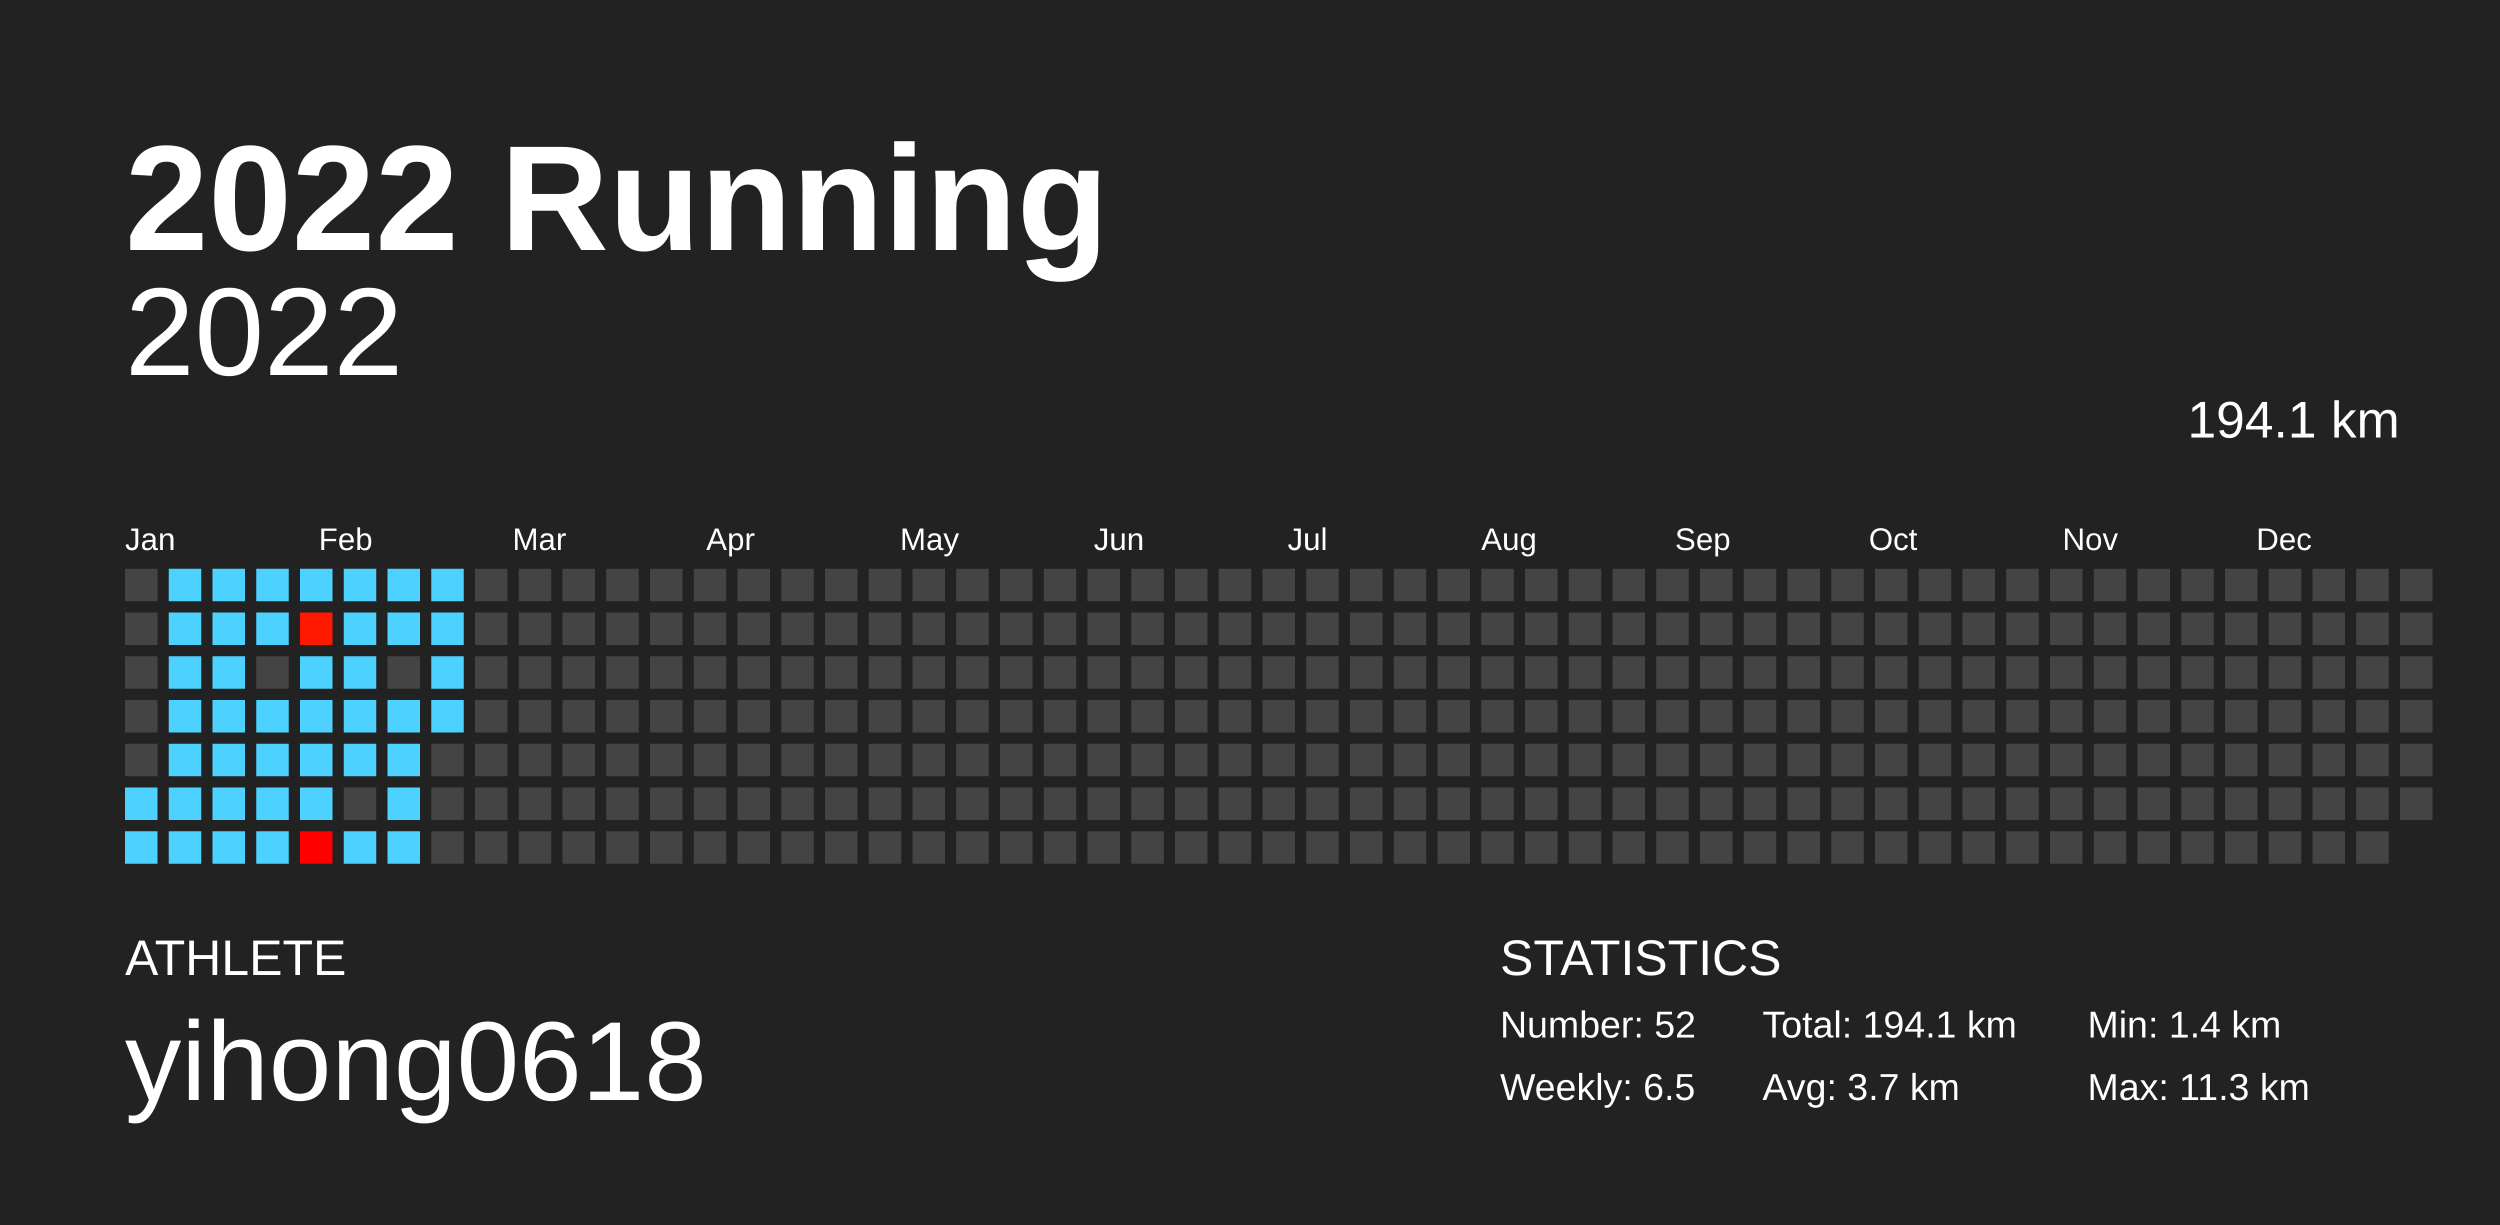
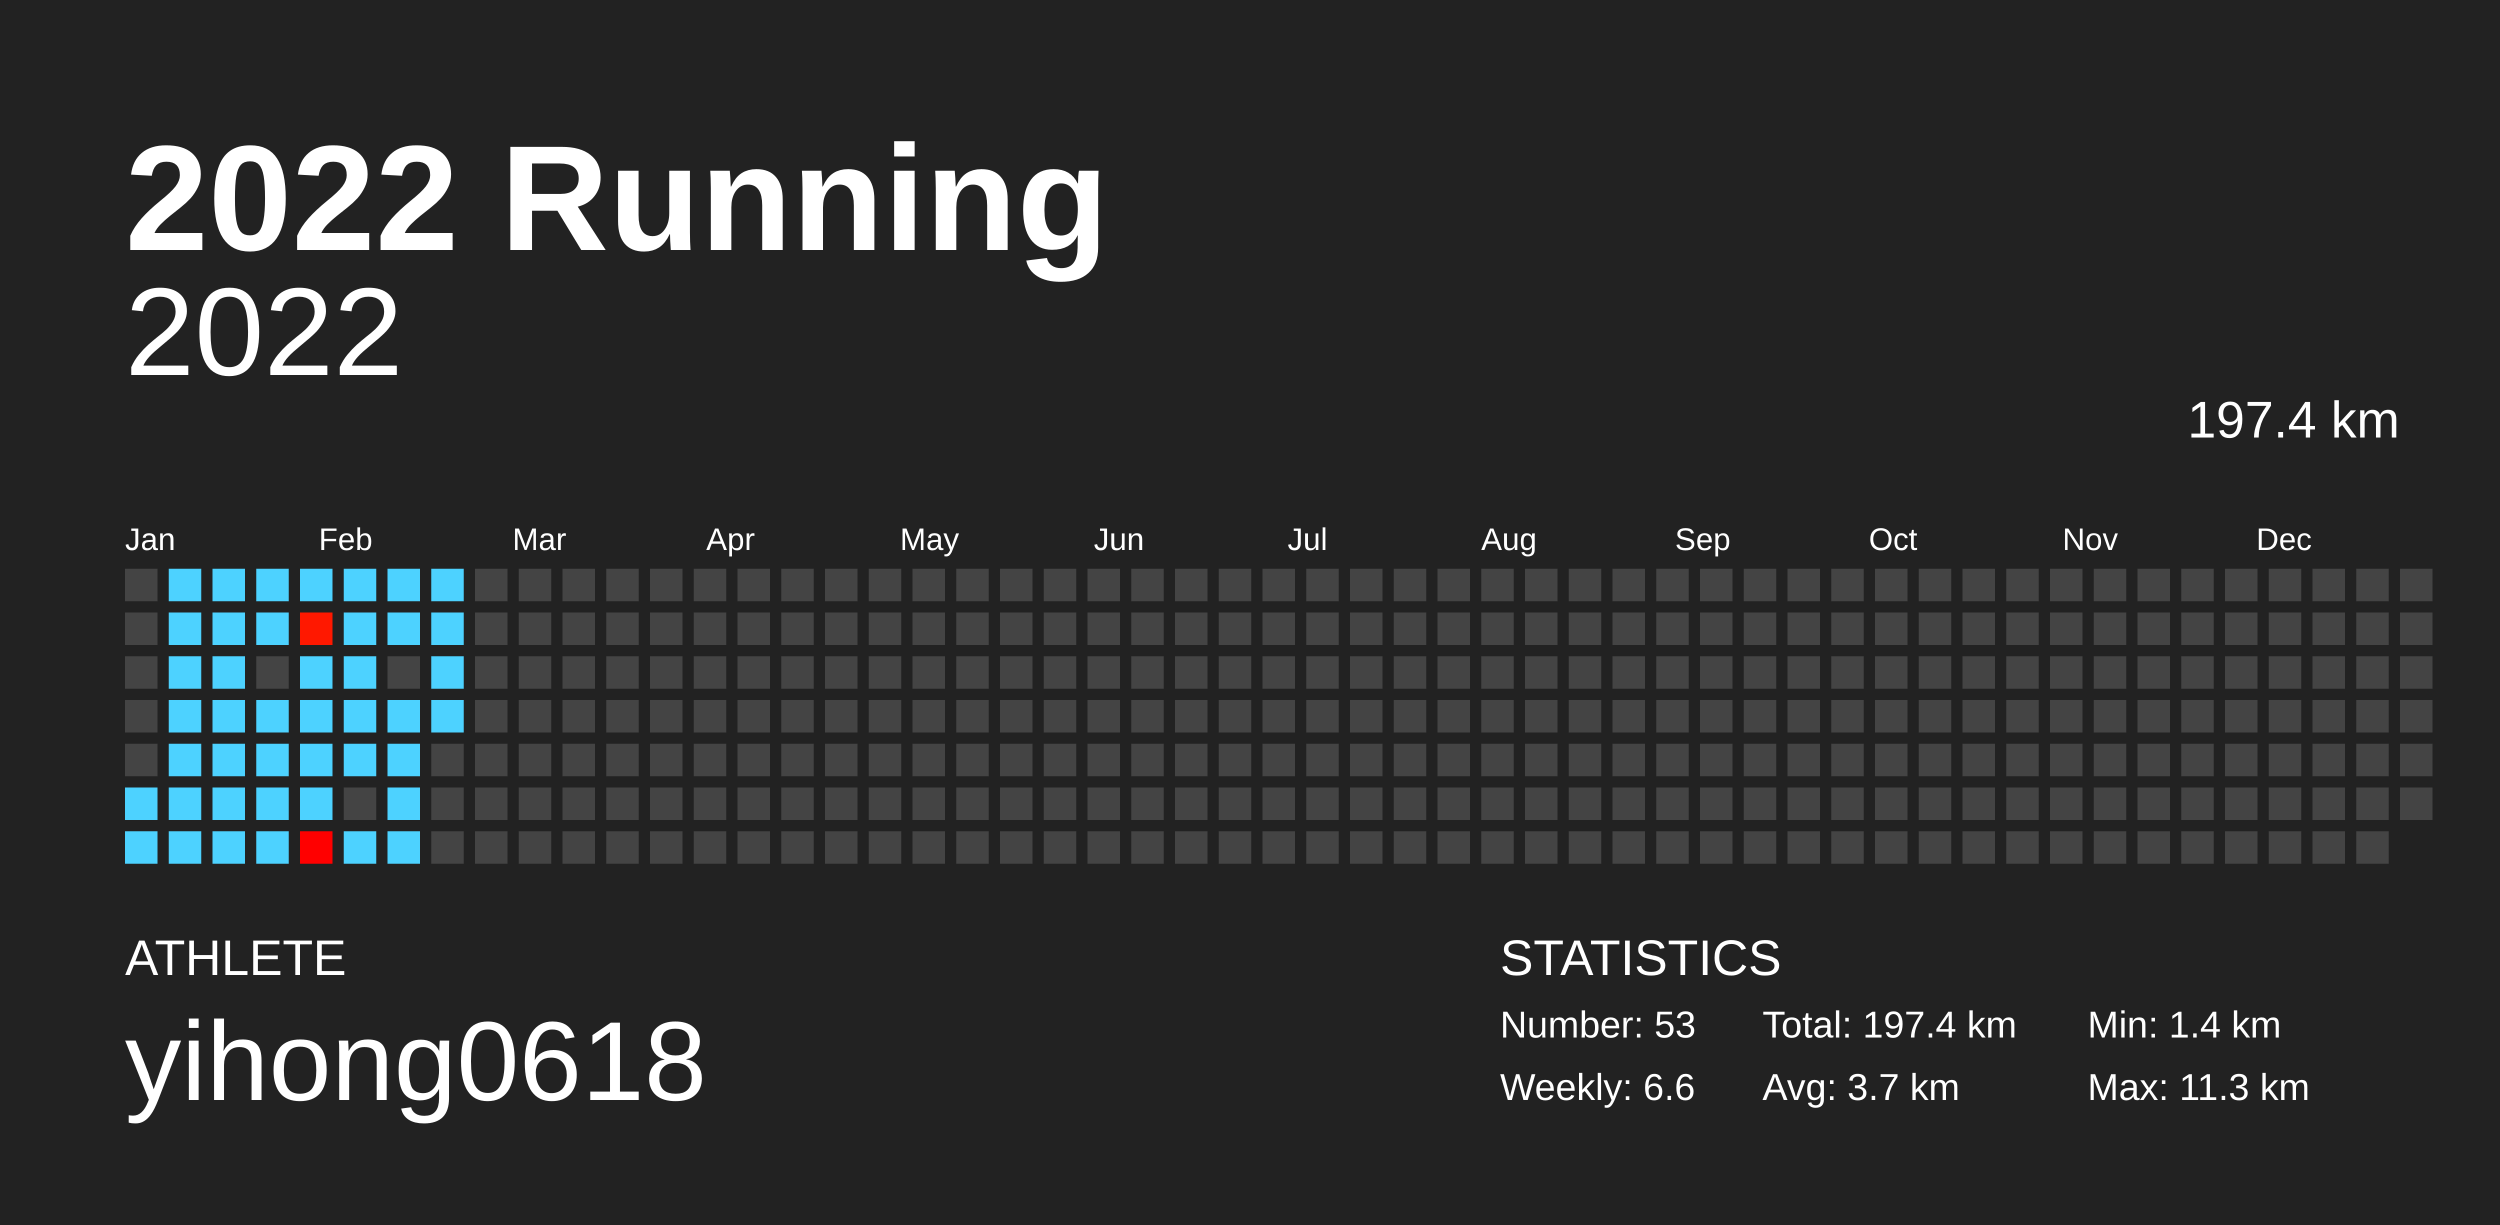
<svg xmlns="http://www.w3.org/2000/svg" baseProfile="full" height="98mm" version="1.1" viewBox="0,0,200,98" width="200mm">
  <defs />
  <rect fill="#222222" height="98" width="200" x="0" y="0" />
  <text fill="#FFFFFF" style="font-size:12px; font-family:Arial; font-weight:bold;" x="10" y="20">2022 Running</text>
  <text fill="#FFFFFF" style="font-size:4px; font-family:Arial" x="10" y="78">ATHLETE</text>
  <text fill="#FFFFFF" style="font-size:9px; font-family:Arial" x="10" y="88">yihong0618</text>
  <text fill="#FFFFFF" style="font-size:4px; font-family:Arial" x="120" y="78">STATISTICS</text>
-   <text fill="#FFFFFF" style="font-size:3px; font-family:Arial" x="120" y="83">Number: 52</text>
-   <text fill="#FFFFFF" style="font-size:3px; font-family:Arial" x="120" y="88">Weekly: 6.5</text>
-   <text fill="#FFFFFF" style="font-size:3px; font-family:Arial" x="141" y="83">Total: 194.1 km</text>
+   <text fill="#FFFFFF" style="font-size:3px; font-family:Arial" x="120" y="83">Number: 53</text>
+   <text fill="#FFFFFF" style="font-size:3px; font-family:Arial" x="120" y="88">Weekly: 6.6</text>
+   <text fill="#FFFFFF" style="font-size:3px; font-family:Arial" x="141" y="83">Total: 197.4 km</text>
  <text fill="#FFFFFF" style="font-size:3px; font-family:Arial" x="141" y="88">Avg: 3.7 km</text>
  <text fill="#FFFFFF" style="font-size:3px; font-family:Arial" x="167" y="83">Min: 1.4 km</text>
  <text fill="#FFFFFF" style="font-size:3px; font-family:Arial" x="167" y="88">Max: 11.3 km</text>
  <text alignment-baseline="hanging" fill="#FFFFFF" style="font-size:10.0px; font-family:Arial;" x="10" y="30">2022</text>
-   <text alignment-baseline="hanging" fill="#FFFFFF" style="font-size:4.125px; font-family:Arial;" x="175" y="35">194.1 km</text>
+   <text alignment-baseline="hanging" fill="#FFFFFF" style="font-size:4.125px; font-family:Arial;" x="175" y="35">197.4 km</text>
  <text fill="#FFFFFF" style="font-size:2.5px; font-family:Arial" x="10.0" y="44">Jan</text>
  <text fill="#FFFFFF" style="font-size:2.5px; font-family:Arial" x="25.5" y="44">Feb</text>
  <text fill="#FFFFFF" style="font-size:2.5px; font-family:Arial" x="41.0" y="44">Mar</text>
  <text fill="#FFFFFF" style="font-size:2.5px; font-family:Arial" x="56.5" y="44">Apr</text>
  <text fill="#FFFFFF" style="font-size:2.5px; font-family:Arial" x="72.0" y="44">May</text>
  <text fill="#FFFFFF" style="font-size:2.5px; font-family:Arial" x="87.5" y="44">Jun</text>
  <text fill="#FFFFFF" style="font-size:2.5px; font-family:Arial" x="103.0" y="44">Jul</text>
  <text fill="#FFFFFF" style="font-size:2.5px; font-family:Arial" x="118.5" y="44">Aug</text>
  <text fill="#FFFFFF" style="font-size:2.5px; font-family:Arial" x="134.0" y="44">Sep</text>
  <text fill="#FFFFFF" style="font-size:2.5px; font-family:Arial" x="149.5" y="44">Oct</text>
  <text fill="#FFFFFF" style="font-size:2.5px; font-family:Arial" x="165.0" y="44">Nov</text>
  <text fill="#FFFFFF" style="font-size:2.5px; font-family:Arial" x="180.5" y="44">Dec</text>
  <rect fill="#444444" height="2.6" width="2.6" x="10.0" y="45.5" />
  <rect fill="#444444" height="2.6" width="2.6" x="10.0" y="49.0" />
  <rect fill="#444444" height="2.6" width="2.6" x="10.0" y="52.5" />
  <rect fill="#444444" height="2.6" width="2.6" x="10.0" y="56.0" />
  <rect fill="#444444" height="2.6" width="2.6" x="10.0" y="59.5" />
  <rect fill="#4dd2ff" height="2.6" width="2.6" x="10.0" y="63.0" />
  <rect fill="#4dd2ff" height="2.6" width="2.6" x="10.0" y="66.5" />
  <rect fill="#4dd2ff" height="2.6" width="2.6" x="13.5" y="45.5" />
  <rect fill="#4dd2ff" height="2.6" width="2.6" x="13.5" y="49.0" />
  <rect fill="#4dd2ff" height="2.6" width="2.6" x="13.5" y="52.5" />
  <rect fill="#4dd2ff" height="2.6" width="2.6" x="13.5" y="56.0" />
  <rect fill="#4dd2ff" height="2.6" width="2.6" x="13.5" y="59.5" />
  <rect fill="#4dd2ff" height="2.6" width="2.6" x="13.5" y="63.0" />
  <rect fill="#4dd2ff" height="2.6" width="2.6" x="13.5" y="66.5" />
  <rect fill="#4dd2ff" height="2.6" width="2.6" x="17.0" y="45.5" />
  <rect fill="#4dd2ff" height="2.6" width="2.6" x="17.0" y="49.0" />
  <rect fill="#4dd2ff" height="2.6" width="2.6" x="17.0" y="52.5" />
  <rect fill="#4dd2ff" height="2.6" width="2.6" x="17.0" y="56.0" />
  <rect fill="#4dd2ff" height="2.6" width="2.6" x="17.0" y="59.5" />
  <rect fill="#4dd2ff" height="2.6" width="2.6" x="17.0" y="63.0" />
  <rect fill="#4dd2ff" height="2.6" width="2.6" x="17.0" y="66.5" />
  <rect fill="#4dd2ff" height="2.6" width="2.6" x="20.5" y="45.5" />
  <rect fill="#4dd2ff" height="2.6" width="2.6" x="20.5" y="49.0" />
  <rect fill="#444444" height="2.6" width="2.6" x="20.5" y="52.5" />
  <rect fill="#4dd2ff" height="2.6" width="2.6" x="20.5" y="56.0" />
  <rect fill="#4dd2ff" height="2.6" width="2.6" x="20.5" y="59.5" />
  <rect fill="#4dd2ff" height="2.6" width="2.6" x="20.5" y="63.0" />
  <rect fill="#4dd2ff" height="2.6" width="2.6" x="20.5" y="66.5" />
  <rect fill="#4dd2ff" height="2.6" width="2.6" x="24.0" y="45.5" />
  <rect fill="#ff1800" height="2.6" width="2.6" x="24.0" y="49.0" />
  <rect fill="#4dd2ff" height="2.6" width="2.6" x="24.0" y="52.5" />
  <rect fill="#4dd2ff" height="2.6" width="2.6" x="24.0" y="56.0" />
  <rect fill="#4dd2ff" height="2.6" width="2.6" x="24.0" y="59.5" />
  <rect fill="#4dd2ff" height="2.6" width="2.6" x="24.0" y="63.0" />
  <rect fill="#ff0000" height="2.6" width="2.6" x="24.0" y="66.5" />
  <rect fill="#4dd2ff" height="2.6" width="2.6" x="27.5" y="45.5" />
  <rect fill="#4dd2ff" height="2.6" width="2.6" x="27.5" y="49.0" />
  <rect fill="#4dd2ff" height="2.6" width="2.6" x="27.5" y="52.5" />
  <rect fill="#4dd2ff" height="2.6" width="2.6" x="27.5" y="56.0" />
  <rect fill="#4dd2ff" height="2.6" width="2.6" x="27.5" y="59.5" />
  <rect fill="#444444" height="2.6" width="2.6" x="27.5" y="63.0" />
  <rect fill="#4dd2ff" height="2.6" width="2.6" x="27.5" y="66.5" />
  <rect fill="#4dd2ff" height="2.6" width="2.6" x="31.0" y="45.5" />
  <rect fill="#4dd2ff" height="2.6" width="2.6" x="31.0" y="49.0" />
  <rect fill="#444444" height="2.6" width="2.6" x="31.0" y="52.5" />
  <rect fill="#4dd2ff" height="2.6" width="2.6" x="31.0" y="56.0" />
  <rect fill="#4dd2ff" height="2.6" width="2.6" x="31.0" y="59.5" />
  <rect fill="#4dd2ff" height="2.6" width="2.6" x="31.0" y="63.0" />
  <rect fill="#4dd2ff" height="2.6" width="2.6" x="31.0" y="66.5" />
  <rect fill="#4dd2ff" height="2.6" width="2.6" x="34.5" y="45.5" />
  <rect fill="#4dd2ff" height="2.6" width="2.6" x="34.5" y="49.0" />
  <rect fill="#4dd2ff" height="2.6" width="2.6" x="34.5" y="52.5" />
  <rect fill="#4dd2ff" height="2.6" width="2.6" x="34.5" y="56.0" />
  <rect fill="#444444" height="2.6" width="2.6" x="34.5" y="59.5" />
  <rect fill="#444444" height="2.6" width="2.6" x="34.5" y="63.0" />
  <rect fill="#444444" height="2.6" width="2.6" x="34.5" y="66.5" />
  <rect fill="#444444" height="2.6" width="2.6" x="38.0" y="45.5" />
  <rect fill="#444444" height="2.6" width="2.6" x="38.0" y="49.0" />
  <rect fill="#444444" height="2.6" width="2.6" x="38.0" y="52.5" />
  <rect fill="#444444" height="2.6" width="2.6" x="38.0" y="56.0" />
  <rect fill="#444444" height="2.6" width="2.6" x="38.0" y="59.5" />
  <rect fill="#444444" height="2.6" width="2.6" x="38.0" y="63.0" />
  <rect fill="#444444" height="2.6" width="2.6" x="38.0" y="66.5" />
  <rect fill="#444444" height="2.6" width="2.6" x="41.5" y="45.5" />
  <rect fill="#444444" height="2.6" width="2.6" x="41.5" y="49.0" />
  <rect fill="#444444" height="2.6" width="2.6" x="41.5" y="52.5" />
  <rect fill="#444444" height="2.6" width="2.6" x="41.5" y="56.0" />
  <rect fill="#444444" height="2.6" width="2.6" x="41.5" y="59.5" />
  <rect fill="#444444" height="2.6" width="2.6" x="41.5" y="63.0" />
  <rect fill="#444444" height="2.6" width="2.6" x="41.5" y="66.5" />
  <rect fill="#444444" height="2.6" width="2.6" x="45.0" y="45.5" />
  <rect fill="#444444" height="2.6" width="2.6" x="45.0" y="49.0" />
  <rect fill="#444444" height="2.6" width="2.6" x="45.0" y="52.5" />
  <rect fill="#444444" height="2.6" width="2.6" x="45.0" y="56.0" />
  <rect fill="#444444" height="2.6" width="2.6" x="45.0" y="59.5" />
  <rect fill="#444444" height="2.6" width="2.6" x="45.0" y="63.0" />
  <rect fill="#444444" height="2.6" width="2.6" x="45.0" y="66.5" />
  <rect fill="#444444" height="2.6" width="2.6" x="48.5" y="45.5" />
  <rect fill="#444444" height="2.6" width="2.6" x="48.5" y="49.0" />
  <rect fill="#444444" height="2.6" width="2.6" x="48.5" y="52.5" />
  <rect fill="#444444" height="2.6" width="2.6" x="48.5" y="56.0" />
  <rect fill="#444444" height="2.6" width="2.6" x="48.5" y="59.5" />
  <rect fill="#444444" height="2.6" width="2.6" x="48.5" y="63.0" />
  <rect fill="#444444" height="2.6" width="2.6" x="48.5" y="66.5" />
  <rect fill="#444444" height="2.6" width="2.6" x="52.0" y="45.5" />
  <rect fill="#444444" height="2.6" width="2.6" x="52.0" y="49.0" />
  <rect fill="#444444" height="2.6" width="2.6" x="52.0" y="52.5" />
  <rect fill="#444444" height="2.6" width="2.6" x="52.0" y="56.0" />
  <rect fill="#444444" height="2.6" width="2.6" x="52.0" y="59.5" />
  <rect fill="#444444" height="2.6" width="2.6" x="52.0" y="63.0" />
  <rect fill="#444444" height="2.6" width="2.6" x="52.0" y="66.5" />
  <rect fill="#444444" height="2.6" width="2.6" x="55.5" y="45.5" />
  <rect fill="#444444" height="2.6" width="2.6" x="55.5" y="49.0" />
  <rect fill="#444444" height="2.6" width="2.6" x="55.5" y="52.5" />
  <rect fill="#444444" height="2.6" width="2.6" x="55.5" y="56.0" />
  <rect fill="#444444" height="2.6" width="2.6" x="55.5" y="59.5" />
  <rect fill="#444444" height="2.6" width="2.6" x="55.5" y="63.0" />
  <rect fill="#444444" height="2.6" width="2.6" x="55.5" y="66.5" />
  <rect fill="#444444" height="2.6" width="2.6" x="59.0" y="45.5" />
  <rect fill="#444444" height="2.6" width="2.6" x="59.0" y="49.0" />
  <rect fill="#444444" height="2.6" width="2.6" x="59.0" y="52.5" />
  <rect fill="#444444" height="2.6" width="2.6" x="59.0" y="56.0" />
  <rect fill="#444444" height="2.6" width="2.6" x="59.0" y="59.5" />
  <rect fill="#444444" height="2.6" width="2.6" x="59.0" y="63.0" />
  <rect fill="#444444" height="2.6" width="2.6" x="59.0" y="66.5" />
  <rect fill="#444444" height="2.6" width="2.6" x="62.5" y="45.5" />
  <rect fill="#444444" height="2.6" width="2.6" x="62.5" y="49.0" />
  <rect fill="#444444" height="2.6" width="2.6" x="62.5" y="52.5" />
  <rect fill="#444444" height="2.6" width="2.6" x="62.5" y="56.0" />
  <rect fill="#444444" height="2.6" width="2.6" x="62.5" y="59.5" />
  <rect fill="#444444" height="2.6" width="2.6" x="62.5" y="63.0" />
  <rect fill="#444444" height="2.6" width="2.6" x="62.5" y="66.5" />
  <rect fill="#444444" height="2.6" width="2.6" x="66.0" y="45.5" />
  <rect fill="#444444" height="2.6" width="2.6" x="66.0" y="49.0" />
  <rect fill="#444444" height="2.6" width="2.6" x="66.0" y="52.5" />
  <rect fill="#444444" height="2.6" width="2.6" x="66.0" y="56.0" />
  <rect fill="#444444" height="2.6" width="2.6" x="66.0" y="59.5" />
  <rect fill="#444444" height="2.6" width="2.6" x="66.0" y="63.0" />
  <rect fill="#444444" height="2.6" width="2.6" x="66.0" y="66.5" />
  <rect fill="#444444" height="2.6" width="2.6" x="69.5" y="45.5" />
  <rect fill="#444444" height="2.6" width="2.6" x="69.5" y="49.0" />
  <rect fill="#444444" height="2.6" width="2.6" x="69.5" y="52.5" />
  <rect fill="#444444" height="2.6" width="2.6" x="69.5" y="56.0" />
  <rect fill="#444444" height="2.6" width="2.6" x="69.5" y="59.5" />
  <rect fill="#444444" height="2.6" width="2.6" x="69.5" y="63.0" />
  <rect fill="#444444" height="2.6" width="2.6" x="69.5" y="66.5" />
  <rect fill="#444444" height="2.6" width="2.6" x="73.0" y="45.5" />
  <rect fill="#444444" height="2.6" width="2.6" x="73.0" y="49.0" />
  <rect fill="#444444" height="2.6" width="2.6" x="73.0" y="52.5" />
  <rect fill="#444444" height="2.6" width="2.6" x="73.0" y="56.0" />
  <rect fill="#444444" height="2.6" width="2.6" x="73.0" y="59.5" />
  <rect fill="#444444" height="2.6" width="2.6" x="73.0" y="63.0" />
  <rect fill="#444444" height="2.6" width="2.6" x="73.0" y="66.5" />
  <rect fill="#444444" height="2.6" width="2.6" x="76.5" y="45.5" />
  <rect fill="#444444" height="2.6" width="2.6" x="76.5" y="49.0" />
  <rect fill="#444444" height="2.6" width="2.6" x="76.5" y="52.5" />
  <rect fill="#444444" height="2.6" width="2.6" x="76.5" y="56.0" />
  <rect fill="#444444" height="2.6" width="2.6" x="76.5" y="59.5" />
  <rect fill="#444444" height="2.6" width="2.6" x="76.5" y="63.0" />
  <rect fill="#444444" height="2.6" width="2.6" x="76.5" y="66.5" />
  <rect fill="#444444" height="2.6" width="2.6" x="80.0" y="45.5" />
  <rect fill="#444444" height="2.6" width="2.6" x="80.0" y="49.0" />
  <rect fill="#444444" height="2.6" width="2.6" x="80.0" y="52.5" />
  <rect fill="#444444" height="2.6" width="2.6" x="80.0" y="56.0" />
  <rect fill="#444444" height="2.6" width="2.6" x="80.0" y="59.5" />
  <rect fill="#444444" height="2.6" width="2.6" x="80.0" y="63.0" />
  <rect fill="#444444" height="2.6" width="2.6" x="80.0" y="66.5" />
  <rect fill="#444444" height="2.6" width="2.6" x="83.5" y="45.5" />
  <rect fill="#444444" height="2.6" width="2.6" x="83.5" y="49.0" />
  <rect fill="#444444" height="2.6" width="2.6" x="83.5" y="52.5" />
  <rect fill="#444444" height="2.6" width="2.6" x="83.5" y="56.0" />
  <rect fill="#444444" height="2.6" width="2.6" x="83.5" y="59.5" />
  <rect fill="#444444" height="2.6" width="2.6" x="83.5" y="63.0" />
  <rect fill="#444444" height="2.6" width="2.6" x="83.5" y="66.5" />
  <rect fill="#444444" height="2.6" width="2.6" x="87.0" y="45.5" />
  <rect fill="#444444" height="2.6" width="2.6" x="87.0" y="49.0" />
  <rect fill="#444444" height="2.6" width="2.6" x="87.0" y="52.5" />
  <rect fill="#444444" height="2.6" width="2.6" x="87.0" y="56.0" />
  <rect fill="#444444" height="2.6" width="2.6" x="87.0" y="59.5" />
  <rect fill="#444444" height="2.6" width="2.6" x="87.0" y="63.0" />
  <rect fill="#444444" height="2.6" width="2.6" x="87.0" y="66.5" />
  <rect fill="#444444" height="2.6" width="2.6" x="90.5" y="45.5" />
  <rect fill="#444444" height="2.6" width="2.6" x="90.5" y="49.0" />
  <rect fill="#444444" height="2.6" width="2.6" x="90.5" y="52.5" />
  <rect fill="#444444" height="2.6" width="2.6" x="90.5" y="56.0" />
  <rect fill="#444444" height="2.6" width="2.6" x="90.5" y="59.5" />
  <rect fill="#444444" height="2.6" width="2.6" x="90.5" y="63.0" />
  <rect fill="#444444" height="2.6" width="2.6" x="90.5" y="66.5" />
  <rect fill="#444444" height="2.6" width="2.6" x="94.0" y="45.5" />
  <rect fill="#444444" height="2.6" width="2.6" x="94.0" y="49.0" />
  <rect fill="#444444" height="2.6" width="2.6" x="94.0" y="52.5" />
  <rect fill="#444444" height="2.6" width="2.6" x="94.0" y="56.0" />
  <rect fill="#444444" height="2.6" width="2.6" x="94.0" y="59.5" />
  <rect fill="#444444" height="2.6" width="2.6" x="94.0" y="63.0" />
  <rect fill="#444444" height="2.6" width="2.6" x="94.0" y="66.5" />
  <rect fill="#444444" height="2.6" width="2.6" x="97.5" y="45.5" />
  <rect fill="#444444" height="2.6" width="2.6" x="97.5" y="49.0" />
  <rect fill="#444444" height="2.6" width="2.6" x="97.5" y="52.5" />
  <rect fill="#444444" height="2.6" width="2.6" x="97.5" y="56.0" />
  <rect fill="#444444" height="2.6" width="2.6" x="97.5" y="59.5" />
  <rect fill="#444444" height="2.6" width="2.6" x="97.5" y="63.0" />
  <rect fill="#444444" height="2.6" width="2.6" x="97.5" y="66.5" />
  <rect fill="#444444" height="2.6" width="2.6" x="101.0" y="45.5" />
  <rect fill="#444444" height="2.6" width="2.6" x="101.0" y="49.0" />
  <rect fill="#444444" height="2.6" width="2.6" x="101.0" y="52.5" />
  <rect fill="#444444" height="2.6" width="2.6" x="101.0" y="56.0" />
  <rect fill="#444444" height="2.6" width="2.6" x="101.0" y="59.5" />
  <rect fill="#444444" height="2.6" width="2.6" x="101.0" y="63.0" />
  <rect fill="#444444" height="2.6" width="2.6" x="101.0" y="66.5" />
  <rect fill="#444444" height="2.6" width="2.6" x="104.5" y="45.5" />
  <rect fill="#444444" height="2.6" width="2.6" x="104.5" y="49.0" />
  <rect fill="#444444" height="2.6" width="2.6" x="104.5" y="52.5" />
  <rect fill="#444444" height="2.6" width="2.6" x="104.5" y="56.0" />
  <rect fill="#444444" height="2.6" width="2.6" x="104.5" y="59.5" />
  <rect fill="#444444" height="2.6" width="2.6" x="104.5" y="63.0" />
  <rect fill="#444444" height="2.6" width="2.6" x="104.5" y="66.5" />
  <rect fill="#444444" height="2.6" width="2.6" x="108.0" y="45.5" />
  <rect fill="#444444" height="2.6" width="2.6" x="108.0" y="49.0" />
  <rect fill="#444444" height="2.6" width="2.6" x="108.0" y="52.5" />
  <rect fill="#444444" height="2.6" width="2.6" x="108.0" y="56.0" />
  <rect fill="#444444" height="2.6" width="2.6" x="108.0" y="59.5" />
  <rect fill="#444444" height="2.6" width="2.6" x="108.0" y="63.0" />
  <rect fill="#444444" height="2.6" width="2.6" x="108.0" y="66.5" />
  <rect fill="#444444" height="2.6" width="2.6" x="111.5" y="45.5" />
  <rect fill="#444444" height="2.6" width="2.6" x="111.5" y="49.0" />
  <rect fill="#444444" height="2.6" width="2.6" x="111.5" y="52.5" />
  <rect fill="#444444" height="2.6" width="2.6" x="111.5" y="56.0" />
  <rect fill="#444444" height="2.6" width="2.6" x="111.5" y="59.5" />
  <rect fill="#444444" height="2.6" width="2.6" x="111.5" y="63.0" />
  <rect fill="#444444" height="2.6" width="2.6" x="111.5" y="66.5" />
  <rect fill="#444444" height="2.6" width="2.6" x="115.0" y="45.5" />
  <rect fill="#444444" height="2.6" width="2.6" x="115.0" y="49.0" />
  <rect fill="#444444" height="2.6" width="2.6" x="115.0" y="52.5" />
  <rect fill="#444444" height="2.6" width="2.6" x="115.0" y="56.0" />
  <rect fill="#444444" height="2.6" width="2.6" x="115.0" y="59.5" />
  <rect fill="#444444" height="2.6" width="2.6" x="115.0" y="63.0" />
  <rect fill="#444444" height="2.6" width="2.6" x="115.0" y="66.5" />
  <rect fill="#444444" height="2.6" width="2.6" x="118.5" y="45.5" />
  <rect fill="#444444" height="2.6" width="2.6" x="118.5" y="49.0" />
  <rect fill="#444444" height="2.6" width="2.6" x="118.5" y="52.5" />
  <rect fill="#444444" height="2.6" width="2.6" x="118.5" y="56.0" />
  <rect fill="#444444" height="2.6" width="2.6" x="118.5" y="59.5" />
  <rect fill="#444444" height="2.6" width="2.6" x="118.5" y="63.0" />
  <rect fill="#444444" height="2.6" width="2.6" x="118.5" y="66.5" />
  <rect fill="#444444" height="2.6" width="2.6" x="122.0" y="45.5" />
  <rect fill="#444444" height="2.6" width="2.6" x="122.0" y="49.0" />
  <rect fill="#444444" height="2.6" width="2.6" x="122.0" y="52.5" />
  <rect fill="#444444" height="2.6" width="2.6" x="122.0" y="56.0" />
  <rect fill="#444444" height="2.6" width="2.6" x="122.0" y="59.5" />
  <rect fill="#444444" height="2.6" width="2.6" x="122.0" y="63.0" />
  <rect fill="#444444" height="2.6" width="2.6" x="122.0" y="66.5" />
  <rect fill="#444444" height="2.6" width="2.6" x="125.5" y="45.5" />
  <rect fill="#444444" height="2.6" width="2.6" x="125.5" y="49.0" />
  <rect fill="#444444" height="2.6" width="2.6" x="125.5" y="52.5" />
  <rect fill="#444444" height="2.6" width="2.6" x="125.5" y="56.0" />
  <rect fill="#444444" height="2.6" width="2.6" x="125.5" y="59.5" />
  <rect fill="#444444" height="2.6" width="2.6" x="125.5" y="63.0" />
  <rect fill="#444444" height="2.6" width="2.6" x="125.5" y="66.5" />
  <rect fill="#444444" height="2.6" width="2.6" x="129.0" y="45.5" />
  <rect fill="#444444" height="2.6" width="2.6" x="129.0" y="49.0" />
  <rect fill="#444444" height="2.6" width="2.6" x="129.0" y="52.5" />
  <rect fill="#444444" height="2.6" width="2.6" x="129.0" y="56.0" />
  <rect fill="#444444" height="2.6" width="2.6" x="129.0" y="59.5" />
  <rect fill="#444444" height="2.6" width="2.6" x="129.0" y="63.0" />
  <rect fill="#444444" height="2.6" width="2.6" x="129.0" y="66.5" />
  <rect fill="#444444" height="2.6" width="2.6" x="132.5" y="45.5" />
  <rect fill="#444444" height="2.6" width="2.6" x="132.5" y="49.0" />
  <rect fill="#444444" height="2.6" width="2.6" x="132.5" y="52.5" />
  <rect fill="#444444" height="2.6" width="2.6" x="132.5" y="56.0" />
  <rect fill="#444444" height="2.6" width="2.6" x="132.5" y="59.5" />
  <rect fill="#444444" height="2.6" width="2.6" x="132.5" y="63.0" />
  <rect fill="#444444" height="2.6" width="2.6" x="132.5" y="66.5" />
  <rect fill="#444444" height="2.6" width="2.6" x="136.0" y="45.5" />
  <rect fill="#444444" height="2.6" width="2.6" x="136.0" y="49.0" />
  <rect fill="#444444" height="2.6" width="2.6" x="136.0" y="52.5" />
  <rect fill="#444444" height="2.6" width="2.6" x="136.0" y="56.0" />
  <rect fill="#444444" height="2.6" width="2.6" x="136.0" y="59.5" />
  <rect fill="#444444" height="2.6" width="2.6" x="136.0" y="63.0" />
  <rect fill="#444444" height="2.6" width="2.6" x="136.0" y="66.5" />
  <rect fill="#444444" height="2.6" width="2.6" x="139.5" y="45.5" />
  <rect fill="#444444" height="2.6" width="2.6" x="139.5" y="49.0" />
  <rect fill="#444444" height="2.6" width="2.6" x="139.5" y="52.5" />
  <rect fill="#444444" height="2.6" width="2.6" x="139.5" y="56.0" />
  <rect fill="#444444" height="2.6" width="2.6" x="139.5" y="59.5" />
  <rect fill="#444444" height="2.6" width="2.6" x="139.5" y="63.0" />
  <rect fill="#444444" height="2.6" width="2.6" x="139.5" y="66.5" />
  <rect fill="#444444" height="2.6" width="2.6" x="143.0" y="45.5" />
  <rect fill="#444444" height="2.6" width="2.6" x="143.0" y="49.0" />
  <rect fill="#444444" height="2.6" width="2.6" x="143.0" y="52.5" />
  <rect fill="#444444" height="2.6" width="2.6" x="143.0" y="56.0" />
  <rect fill="#444444" height="2.6" width="2.6" x="143.0" y="59.5" />
  <rect fill="#444444" height="2.6" width="2.6" x="143.0" y="63.0" />
  <rect fill="#444444" height="2.6" width="2.6" x="143.0" y="66.5" />
  <rect fill="#444444" height="2.6" width="2.6" x="146.5" y="45.5" />
  <rect fill="#444444" height="2.6" width="2.6" x="146.5" y="49.0" />
  <rect fill="#444444" height="2.6" width="2.6" x="146.5" y="52.5" />
  <rect fill="#444444" height="2.6" width="2.6" x="146.5" y="56.0" />
  <rect fill="#444444" height="2.6" width="2.6" x="146.5" y="59.5" />
  <rect fill="#444444" height="2.6" width="2.6" x="146.5" y="63.0" />
  <rect fill="#444444" height="2.6" width="2.6" x="146.5" y="66.5" />
  <rect fill="#444444" height="2.6" width="2.6" x="150.0" y="45.5" />
  <rect fill="#444444" height="2.6" width="2.6" x="150.0" y="49.0" />
  <rect fill="#444444" height="2.6" width="2.6" x="150.0" y="52.5" />
  <rect fill="#444444" height="2.6" width="2.6" x="150.0" y="56.0" />
  <rect fill="#444444" height="2.6" width="2.6" x="150.0" y="59.5" />
  <rect fill="#444444" height="2.6" width="2.6" x="150.0" y="63.0" />
  <rect fill="#444444" height="2.6" width="2.6" x="150.0" y="66.5" />
  <rect fill="#444444" height="2.6" width="2.6" x="153.5" y="45.5" />
  <rect fill="#444444" height="2.6" width="2.6" x="153.5" y="49.0" />
  <rect fill="#444444" height="2.6" width="2.6" x="153.5" y="52.5" />
  <rect fill="#444444" height="2.6" width="2.6" x="153.5" y="56.0" />
  <rect fill="#444444" height="2.6" width="2.6" x="153.5" y="59.5" />
  <rect fill="#444444" height="2.6" width="2.6" x="153.5" y="63.0" />
  <rect fill="#444444" height="2.6" width="2.6" x="153.5" y="66.5" />
  <rect fill="#444444" height="2.6" width="2.6" x="157.0" y="45.5" />
  <rect fill="#444444" height="2.6" width="2.6" x="157.0" y="49.0" />
  <rect fill="#444444" height="2.6" width="2.6" x="157.0" y="52.5" />
  <rect fill="#444444" height="2.6" width="2.6" x="157.0" y="56.0" />
  <rect fill="#444444" height="2.6" width="2.6" x="157.0" y="59.5" />
  <rect fill="#444444" height="2.6" width="2.6" x="157.0" y="63.0" />
  <rect fill="#444444" height="2.6" width="2.6" x="157.0" y="66.5" />
  <rect fill="#444444" height="2.6" width="2.6" x="160.5" y="45.5" />
  <rect fill="#444444" height="2.6" width="2.6" x="160.5" y="49.0" />
  <rect fill="#444444" height="2.6" width="2.6" x="160.5" y="52.5" />
  <rect fill="#444444" height="2.6" width="2.6" x="160.5" y="56.0" />
  <rect fill="#444444" height="2.6" width="2.6" x="160.5" y="59.5" />
  <rect fill="#444444" height="2.6" width="2.6" x="160.5" y="63.0" />
  <rect fill="#444444" height="2.6" width="2.6" x="160.5" y="66.5" />
  <rect fill="#444444" height="2.6" width="2.6" x="164.0" y="45.5" />
  <rect fill="#444444" height="2.6" width="2.6" x="164.0" y="49.0" />
  <rect fill="#444444" height="2.6" width="2.6" x="164.0" y="52.5" />
  <rect fill="#444444" height="2.6" width="2.6" x="164.0" y="56.0" />
  <rect fill="#444444" height="2.6" width="2.6" x="164.0" y="59.5" />
  <rect fill="#444444" height="2.6" width="2.6" x="164.0" y="63.0" />
  <rect fill="#444444" height="2.6" width="2.6" x="164.0" y="66.5" />
  <rect fill="#444444" height="2.6" width="2.6" x="167.5" y="45.5" />
  <rect fill="#444444" height="2.6" width="2.6" x="167.5" y="49.0" />
  <rect fill="#444444" height="2.6" width="2.6" x="167.5" y="52.5" />
  <rect fill="#444444" height="2.6" width="2.6" x="167.5" y="56.0" />
  <rect fill="#444444" height="2.6" width="2.6" x="167.5" y="59.5" />
  <rect fill="#444444" height="2.6" width="2.6" x="167.5" y="63.0" />
  <rect fill="#444444" height="2.6" width="2.6" x="167.5" y="66.5" />
  <rect fill="#444444" height="2.6" width="2.6" x="171.0" y="45.5" />
  <rect fill="#444444" height="2.6" width="2.6" x="171.0" y="49.0" />
  <rect fill="#444444" height="2.6" width="2.6" x="171.0" y="52.5" />
  <rect fill="#444444" height="2.6" width="2.6" x="171.0" y="56.0" />
  <rect fill="#444444" height="2.6" width="2.6" x="171.0" y="59.5" />
  <rect fill="#444444" height="2.6" width="2.6" x="171.0" y="63.0" />
  <rect fill="#444444" height="2.6" width="2.6" x="171.0" y="66.5" />
  <rect fill="#444444" height="2.6" width="2.6" x="174.5" y="45.5" />
  <rect fill="#444444" height="2.6" width="2.6" x="174.5" y="49.0" />
  <rect fill="#444444" height="2.6" width="2.6" x="174.5" y="52.5" />
  <rect fill="#444444" height="2.6" width="2.6" x="174.5" y="56.0" />
  <rect fill="#444444" height="2.6" width="2.6" x="174.5" y="59.5" />
  <rect fill="#444444" height="2.6" width="2.6" x="174.5" y="63.0" />
  <rect fill="#444444" height="2.6" width="2.6" x="174.5" y="66.5" />
  <rect fill="#444444" height="2.6" width="2.6" x="178.0" y="45.5" />
  <rect fill="#444444" height="2.6" width="2.6" x="178.0" y="49.0" />
  <rect fill="#444444" height="2.6" width="2.6" x="178.0" y="52.5" />
  <rect fill="#444444" height="2.6" width="2.6" x="178.0" y="56.0" />
  <rect fill="#444444" height="2.6" width="2.6" x="178.0" y="59.5" />
  <rect fill="#444444" height="2.6" width="2.6" x="178.0" y="63.0" />
  <rect fill="#444444" height="2.6" width="2.6" x="178.0" y="66.5" />
  <rect fill="#444444" height="2.6" width="2.6" x="181.5" y="45.5" />
  <rect fill="#444444" height="2.6" width="2.6" x="181.5" y="49.0" />
  <rect fill="#444444" height="2.6" width="2.6" x="181.5" y="52.5" />
  <rect fill="#444444" height="2.6" width="2.6" x="181.5" y="56.0" />
  <rect fill="#444444" height="2.6" width="2.6" x="181.5" y="59.5" />
  <rect fill="#444444" height="2.6" width="2.6" x="181.5" y="63.0" />
  <rect fill="#444444" height="2.6" width="2.6" x="181.5" y="66.5" />
  <rect fill="#444444" height="2.6" width="2.6" x="185.0" y="45.5" />
  <rect fill="#444444" height="2.6" width="2.6" x="185.0" y="49.0" />
  <rect fill="#444444" height="2.6" width="2.6" x="185.0" y="52.5" />
  <rect fill="#444444" height="2.6" width="2.6" x="185.0" y="56.0" />
  <rect fill="#444444" height="2.6" width="2.6" x="185.0" y="59.5" />
  <rect fill="#444444" height="2.6" width="2.6" x="185.0" y="63.0" />
  <rect fill="#444444" height="2.6" width="2.6" x="185.0" y="66.5" />
  <rect fill="#444444" height="2.6" width="2.6" x="188.5" y="45.5" />
  <rect fill="#444444" height="2.6" width="2.6" x="188.5" y="49.0" />
  <rect fill="#444444" height="2.6" width="2.6" x="188.5" y="52.5" />
  <rect fill="#444444" height="2.6" width="2.6" x="188.5" y="56.0" />
  <rect fill="#444444" height="2.6" width="2.6" x="188.5" y="59.5" />
  <rect fill="#444444" height="2.6" width="2.6" x="188.5" y="63.0" />
  <rect fill="#444444" height="2.6" width="2.6" x="188.5" y="66.5" />
  <rect fill="#444444" height="2.6" width="2.6" x="192.0" y="45.5" />
  <rect fill="#444444" height="2.6" width="2.6" x="192.0" y="49.0" />
  <rect fill="#444444" height="2.6" width="2.6" x="192.0" y="52.5" />
  <rect fill="#444444" height="2.6" width="2.6" x="192.0" y="56.0" />
  <rect fill="#444444" height="2.6" width="2.6" x="192.0" y="59.5" />
  <rect fill="#444444" height="2.6" width="2.6" x="192.0" y="63.0" />
</svg>
